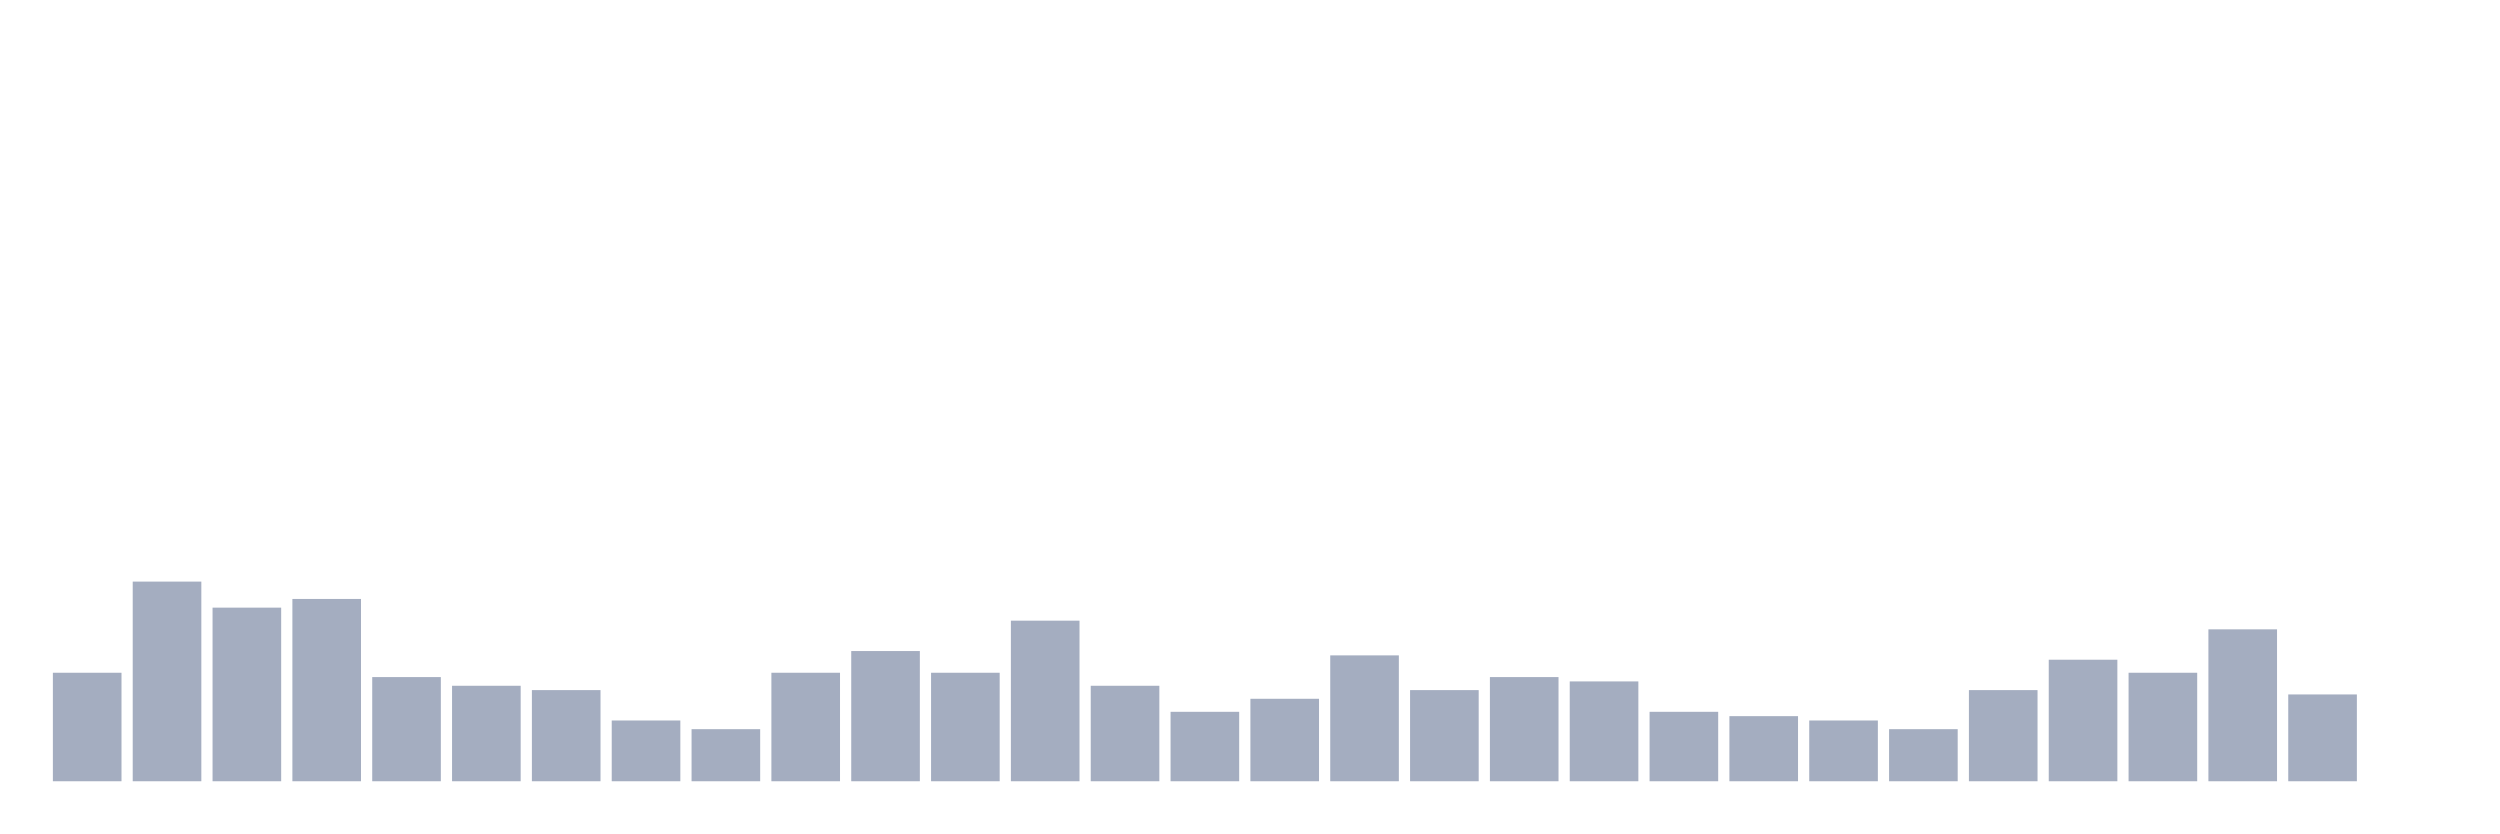
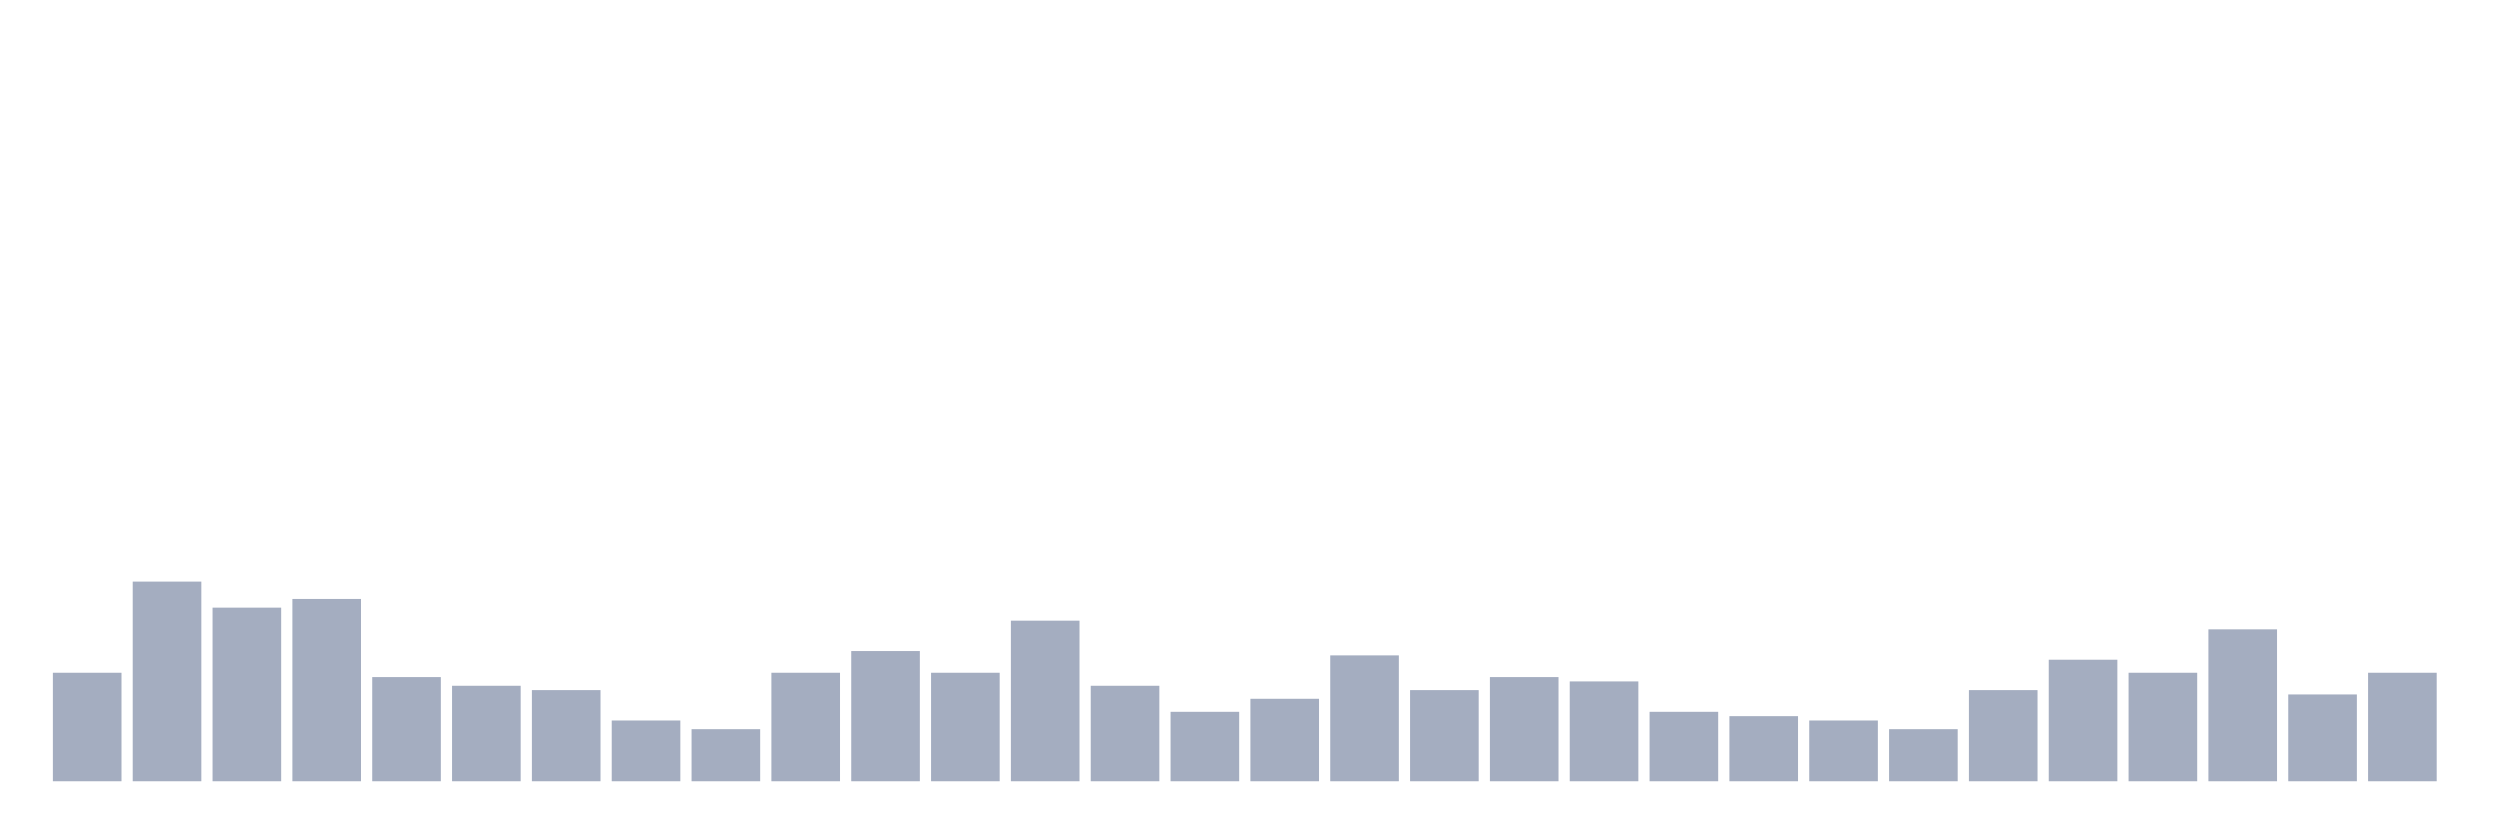
<svg xmlns="http://www.w3.org/2000/svg" viewBox="0 0 480 160">
  <g transform="translate(10,10)">
    <rect class="bar" x="0.153" width="13.175" y="119.167" height="20.833" fill="rgb(164,173,192)" />
    <rect class="bar" x="15.482" width="13.175" y="101.667" height="38.333" fill="rgb(164,173,192)" />
    <rect class="bar" x="30.81" width="13.175" y="106.667" height="33.333" fill="rgb(164,173,192)" />
    <rect class="bar" x="46.138" width="13.175" y="105" height="35" fill="rgb(164,173,192)" />
    <rect class="bar" x="61.466" width="13.175" y="120" height="20" fill="rgb(164,173,192)" />
    <rect class="bar" x="76.794" width="13.175" y="121.667" height="18.333" fill="rgb(164,173,192)" />
    <rect class="bar" x="92.123" width="13.175" y="122.5" height="17.5" fill="rgb(164,173,192)" />
    <rect class="bar" x="107.451" width="13.175" y="128.333" height="11.667" fill="rgb(164,173,192)" />
    <rect class="bar" x="122.779" width="13.175" y="130" height="10" fill="rgb(164,173,192)" />
    <rect class="bar" x="138.107" width="13.175" y="119.167" height="20.833" fill="rgb(164,173,192)" />
    <rect class="bar" x="153.436" width="13.175" y="115" height="25" fill="rgb(164,173,192)" />
    <rect class="bar" x="168.764" width="13.175" y="119.167" height="20.833" fill="rgb(164,173,192)" />
    <rect class="bar" x="184.092" width="13.175" y="109.167" height="30.833" fill="rgb(164,173,192)" />
    <rect class="bar" x="199.42" width="13.175" y="121.667" height="18.333" fill="rgb(164,173,192)" />
    <rect class="bar" x="214.748" width="13.175" y="126.667" height="13.333" fill="rgb(164,173,192)" />
    <rect class="bar" x="230.077" width="13.175" y="124.167" height="15.833" fill="rgb(164,173,192)" />
    <rect class="bar" x="245.405" width="13.175" y="115.833" height="24.167" fill="rgb(164,173,192)" />
    <rect class="bar" x="260.733" width="13.175" y="122.5" height="17.5" fill="rgb(164,173,192)" />
    <rect class="bar" x="276.061" width="13.175" y="120" height="20" fill="rgb(164,173,192)" />
    <rect class="bar" x="291.39" width="13.175" y="120.833" height="19.167" fill="rgb(164,173,192)" />
    <rect class="bar" x="306.718" width="13.175" y="126.667" height="13.333" fill="rgb(164,173,192)" />
    <rect class="bar" x="322.046" width="13.175" y="127.5" height="12.5" fill="rgb(164,173,192)" />
    <rect class="bar" x="337.374" width="13.175" y="128.333" height="11.667" fill="rgb(164,173,192)" />
    <rect class="bar" x="352.702" width="13.175" y="130" height="10" fill="rgb(164,173,192)" />
    <rect class="bar" x="368.031" width="13.175" y="122.5" height="17.5" fill="rgb(164,173,192)" />
    <rect class="bar" x="383.359" width="13.175" y="116.667" height="23.333" fill="rgb(164,173,192)" />
    <rect class="bar" x="398.687" width="13.175" y="119.167" height="20.833" fill="rgb(164,173,192)" />
    <rect class="bar" x="414.015" width="13.175" y="110.833" height="29.167" fill="rgb(164,173,192)" />
    <rect class="bar" x="429.344" width="13.175" y="123.333" height="16.667" fill="rgb(164,173,192)" />
-     <rect class="bar" x="444.672" width="13.175" y="140" height="0" fill="rgb(164,173,192)" />
+     <rect class="bar" x="444.672" width="13.175" y="119.167" height="20.833" fill="rgb(164,173,192)" />
  </g>
</svg>
